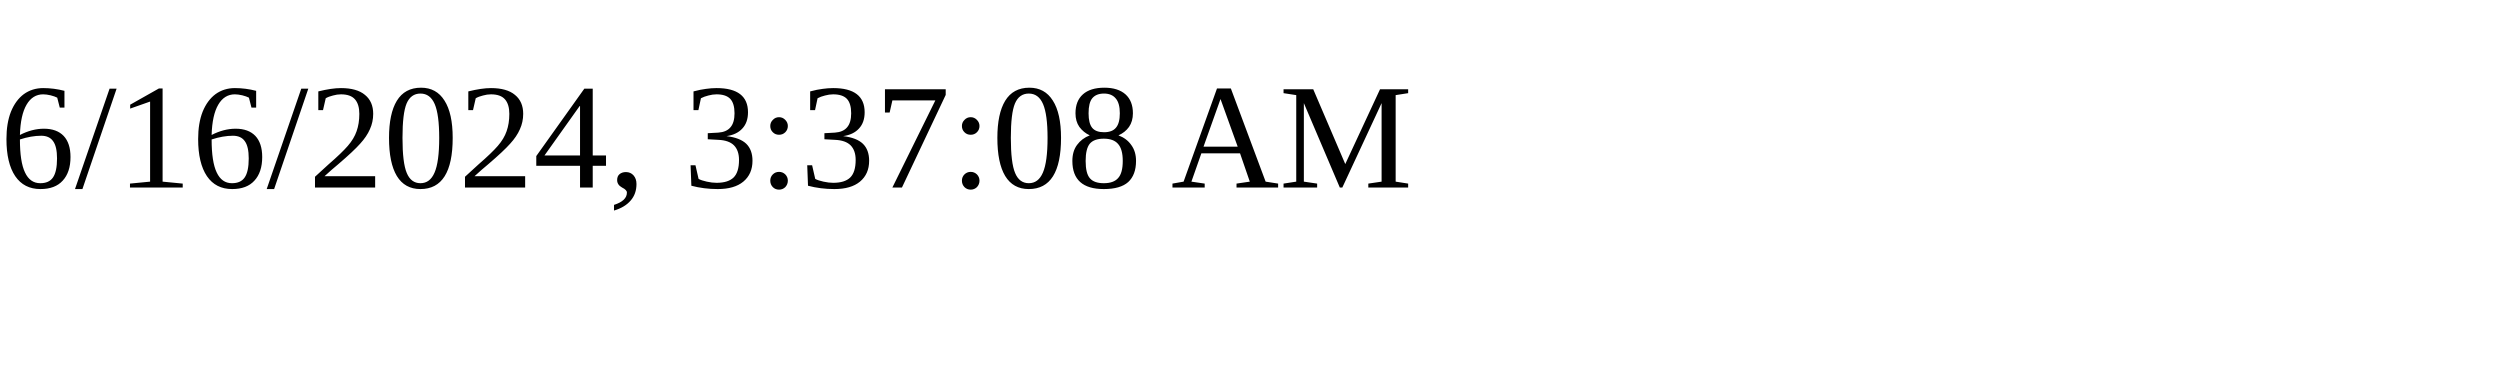
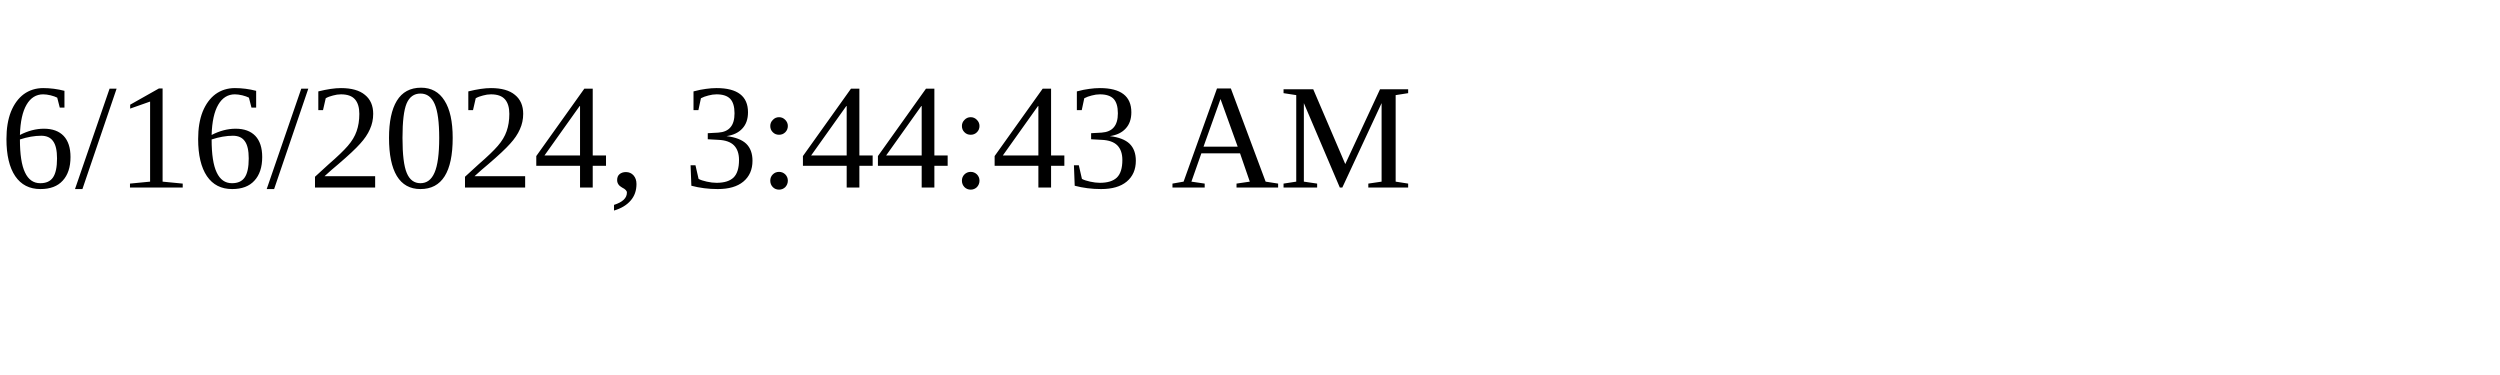
<svg xmlns="http://www.w3.org/2000/svg" height="30" width="200">
-   <text x="0" y="15">6/16/2024, 3:37:08 AM</text>
+   <text x="0" y="15">6/16/2024, 3:44:43 AM</text>
</svg>
